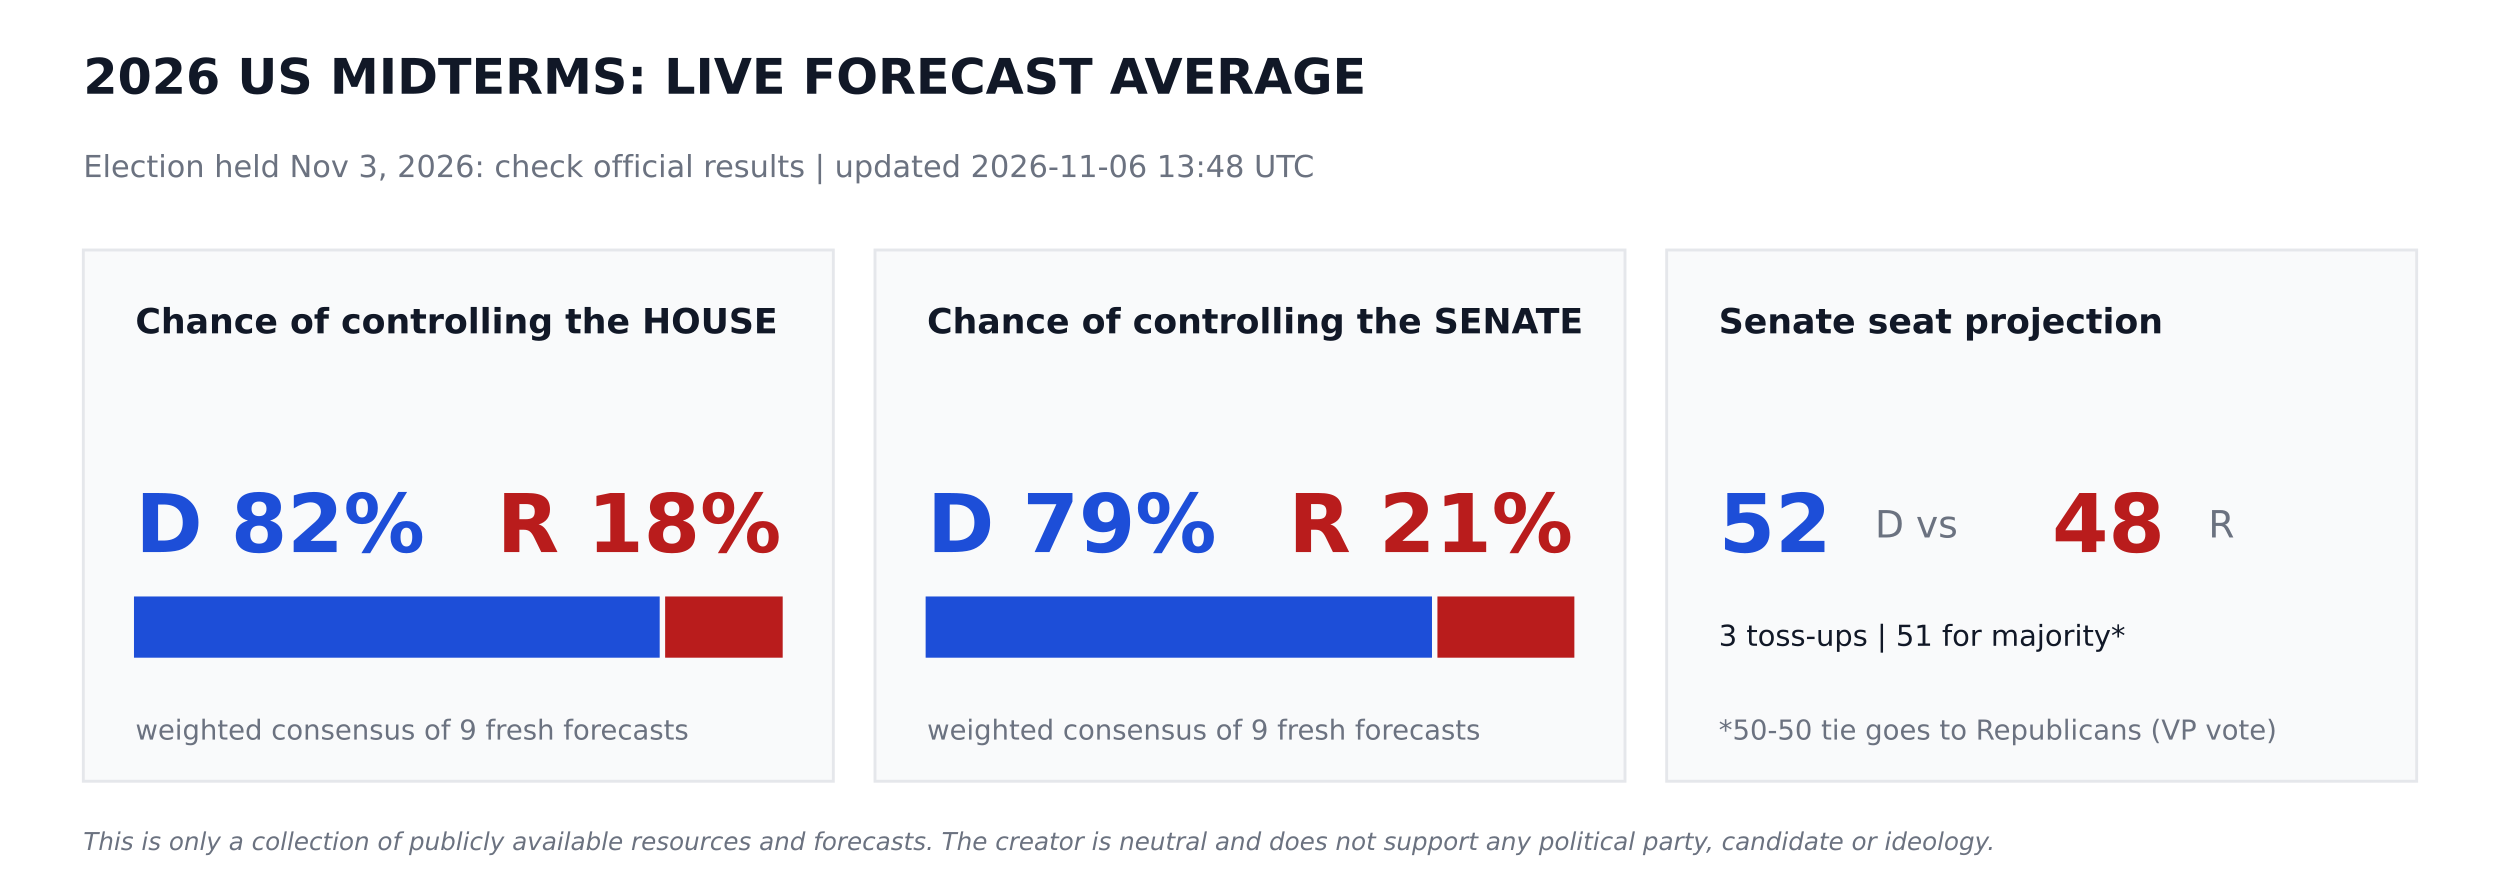
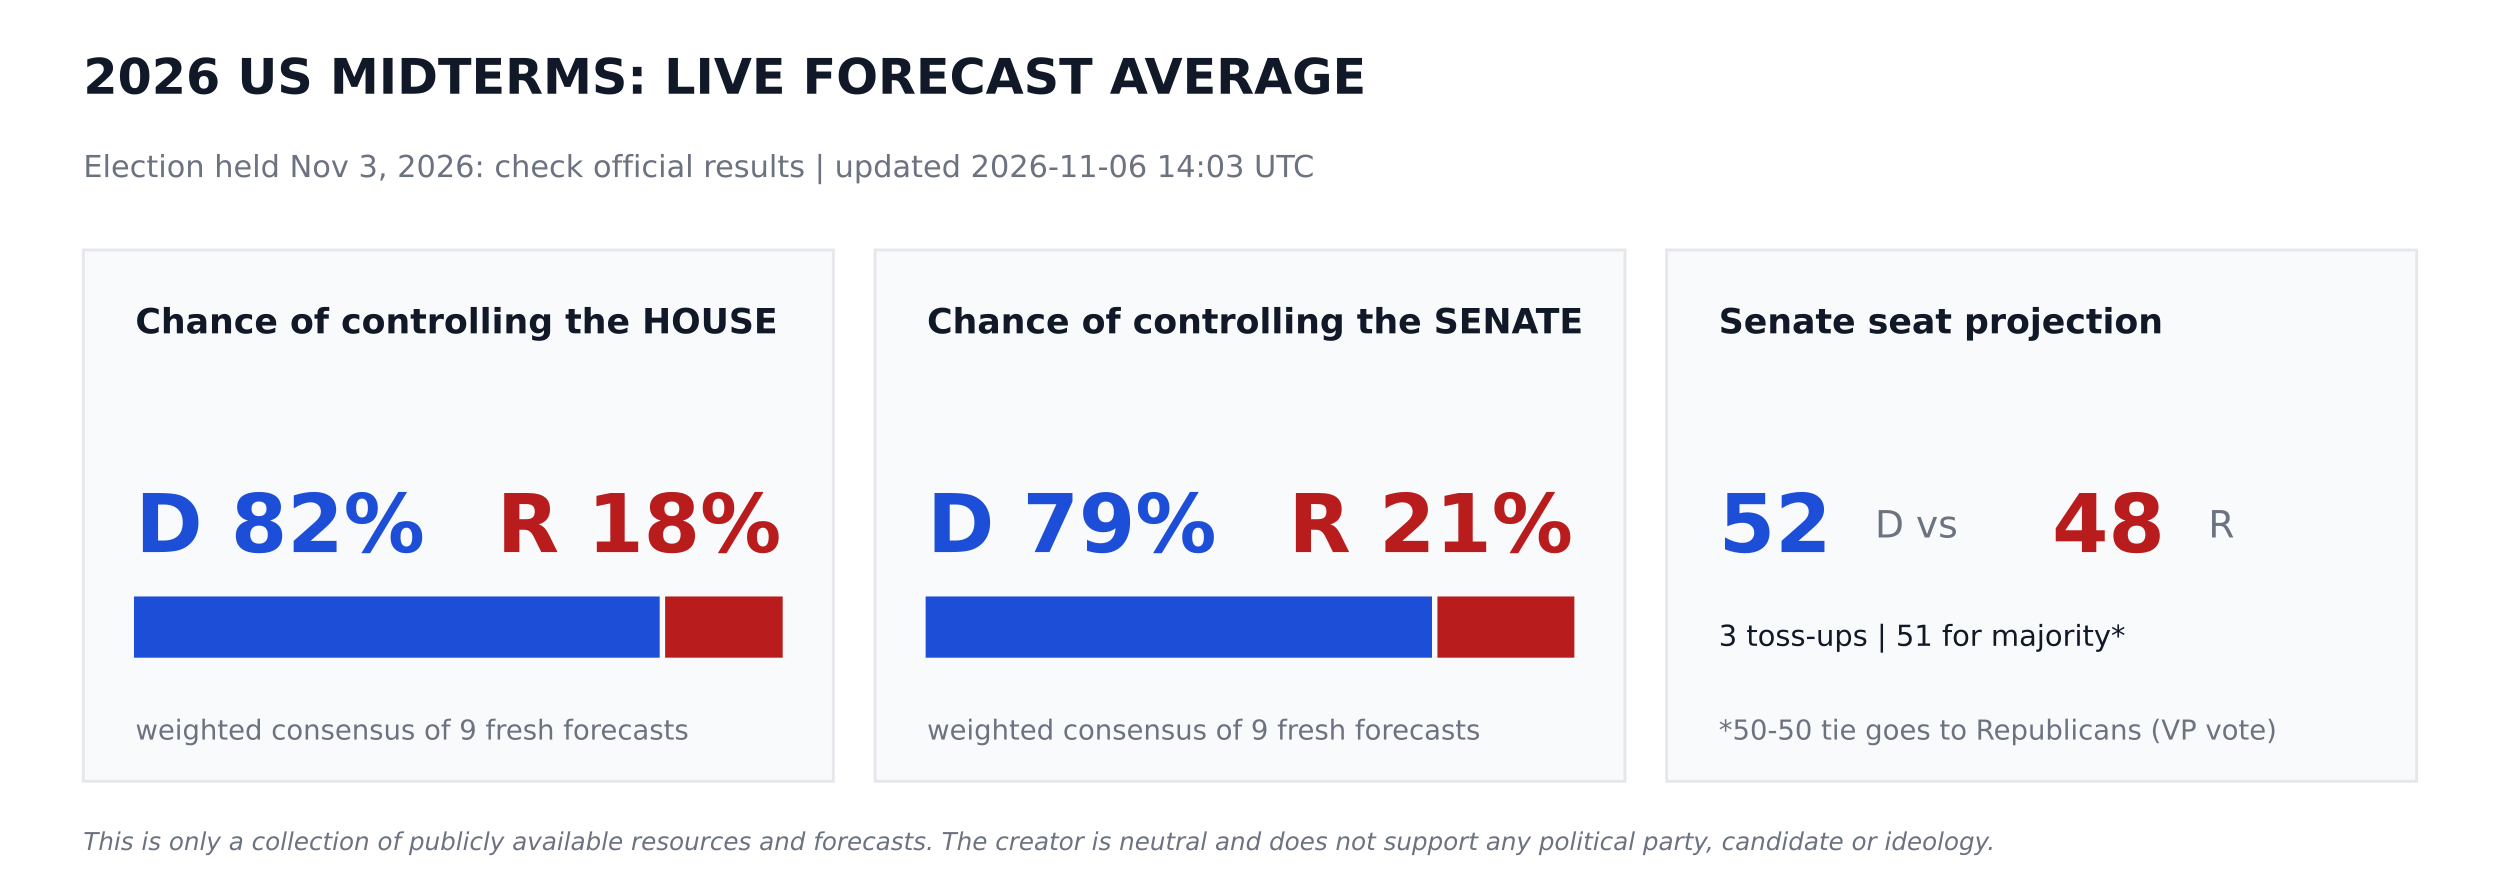
<svg xmlns="http://www.w3.org/2000/svg" width="864pt" height="302.4pt" viewBox="0 0 864 302.4" version="1.1">
  <defs>
    <style type="text/css">*{stroke-linejoin: round; stroke-linecap: butt}</style>
  </defs>
  <g id="figure_1">
    <g id="patch_1">
      <path d="M 0 302.4  L 864 302.4  L 864 0  L 0 0  z " style="fill: #ffffff" />
    </g>
    <g id="axes_1">
      <g id="patch_2">
-         <path d="M 28.8 270  L 288 270  L 288 86.4  L 28.8 86.4  z " clip-path="url(#p845cf713d9)" style="fill: #f9fafb; stroke: #e5e7eb; stroke-linejoin: miter" />
+         <path d="M 28.8 270  L 288 270  L 288 86.4  L 28.8 86.4  z " clip-path="url(#pad293ada6e)" style="fill: #f9fafb; stroke: #e5e7eb; stroke-linejoin: miter" />
      </g>
      <g id="patch_3">
-         <path d="M 46.8 226.8  L 227.491 226.8  L 227.491 206.64  L 46.8 206.64  z " clip-path="url(#p845cf713d9)" style="fill: #1d4ed8; stroke: #1d4ed8; stroke-linejoin: miter" />
+         <path d="M 46.8 226.8  L 227.491 226.8  L 227.491 206.64  L 46.8 206.64  z " clip-path="url(#pad293ada6e)" style="fill: #1d4ed8; stroke: #1d4ed8; stroke-linejoin: miter" />
      </g>
      <g id="patch_4">
-         <path d="M 230.371 226.8  L 270 226.8  L 270 206.64  L 230.371 206.64  z " clip-path="url(#p845cf713d9)" style="fill: #b91c1c; stroke: #b91c1c; stroke-linejoin: miter" />
+         <path d="M 230.371 226.8  L 270 226.8  L 270 206.64  L 230.371 206.64  z " clip-path="url(#pad293ada6e)" style="fill: #b91c1c; stroke: #b91c1c; stroke-linejoin: miter" />
      </g>
      <g id="patch_5">
-         <path d="M 302.4 270  L 561.6 270  L 561.6 86.4  L 302.4 86.4  z " clip-path="url(#p845cf713d9)" style="fill: #f9fafb; stroke: #e5e7eb; stroke-linejoin: miter" />
+         <path d="M 302.4 270  L 561.6 270  L 561.6 86.4  L 302.4 86.4  z " clip-path="url(#pad293ada6e)" style="fill: #f9fafb; stroke: #e5e7eb; stroke-linejoin: miter" />
      </g>
      <g id="patch_6">
-         <path d="M 320.4 226.8  L 494.395 226.8  L 494.395 206.64  L 320.4 206.64  z " clip-path="url(#p845cf713d9)" style="fill: #1d4ed8; stroke: #1d4ed8; stroke-linejoin: miter" />
+         <path d="M 320.4 226.8  L 494.395 226.8  L 494.395 206.64  L 320.4 206.64  z " clip-path="url(#pad293ada6e)" style="fill: #1d4ed8; stroke: #1d4ed8; stroke-linejoin: miter" />
      </g>
      <g id="patch_7">
-         <path d="M 497.275 226.8  L 543.6 226.8  L 543.6 206.64  L 497.275 206.64  z " clip-path="url(#p845cf713d9)" style="fill: #b91c1c; stroke: #b91c1c; stroke-linejoin: miter" />
+         <path d="M 497.275 226.8  L 543.6 226.8  L 543.6 206.64  L 497.275 206.64  z " clip-path="url(#pad293ada6e)" style="fill: #b91c1c; stroke: #b91c1c; stroke-linejoin: miter" />
      </g>
      <g id="patch_8">
-         <path d="M 576 270  L 835.2 270  L 835.2 86.4  L 576 86.4  z " clip-path="url(#p845cf713d9)" style="fill: #f9fafb; stroke: #e5e7eb; stroke-linejoin: miter" />
+         <path d="M 576 270  L 835.2 270  L 835.2 86.4  L 576 86.4  z " clip-path="url(#pad293ada6e)" style="fill: #f9fafb; stroke: #e5e7eb; stroke-linejoin: miter" />
      </g>
      <g id="text_1">
        <text style="font-weight: 700; font-size: 17px; font-family: 'DejaVu Sans'; text-anchor: start; fill: #111827" x="28.8" y="32.4" transform="rotate(-0 28.8 32.4)">2026 US MIDTERMS: LIVE FORECAST AVERAGE</text>
      </g>
      <g id="text_2">
-         <text style="font-size: 10.5px; font-family: 'DejaVu Sans'; text-anchor: start; fill: #6b7280" x="28.8" y="61.2" transform="rotate(-0 28.8 61.2)">Election held Nov 3, 2026: check official results   |   updated 2026-11-06 13:48 UTC</text>
+         <text style="font-size: 10.5px; font-family: 'DejaVu Sans'; text-anchor: start; fill: #6b7280" x="28.8" y="61.2" transform="rotate(-0 28.8 61.2)">Election held Nov 3, 2026: check official results   |   updated 2026-11-06 14:03 UTC</text>
      </g>
      <g id="text_3">
        <text style="font-weight: 700; font-size: 12px; font-family: 'DejaVu Sans'; text-anchor: start; fill: #111827" x="46.8" y="115.2" transform="rotate(-0 46.8 115.2)">Chance of controlling the HOUSE</text>
      </g>
      <g id="text_4">
        <text style="font-weight: 700; font-size: 28px; font-family: 'DejaVu Sans'; text-anchor: start; fill: #1d4ed8" x="46.8" y="190.8" transform="rotate(-0 46.8 190.8)">D 82%</text>
      </g>
      <g id="text_5">
        <text style="font-weight: 700; font-size: 28px; font-family: 'DejaVu Sans'; text-anchor: end; fill: #b91c1c" x="270" y="190.8" transform="rotate(-0 270 190.8)">R 18%</text>
      </g>
      <g id="text_6">
        <text style="font-size: 9.5px; font-family: 'DejaVu Sans'; text-anchor: start; fill: #6b7280" x="46.8" y="255.6" transform="rotate(-0 46.8 255.6)">weighted consensus of 9 fresh forecasts</text>
      </g>
      <g id="text_7">
        <text style="font-weight: 700; font-size: 12px; font-family: 'DejaVu Sans'; text-anchor: start; fill: #111827" x="320.4" y="115.2" transform="rotate(-0 320.4 115.2)">Chance of controlling the SENATE</text>
      </g>
      <g id="text_8">
        <text style="font-weight: 700; font-size: 28px; font-family: 'DejaVu Sans'; text-anchor: start; fill: #1d4ed8" x="320.4" y="190.8" transform="rotate(-0 320.4 190.8)">D 79%</text>
      </g>
      <g id="text_9">
        <text style="font-weight: 700; font-size: 28px; font-family: 'DejaVu Sans'; text-anchor: end; fill: #b91c1c" x="543.6" y="190.8" transform="rotate(-0 543.6 190.8)">R 21%</text>
      </g>
      <g id="text_10">
        <text style="font-size: 9.5px; font-family: 'DejaVu Sans'; text-anchor: start; fill: #6b7280" x="320.4" y="255.6" transform="rotate(-0 320.4 255.6)">weighted consensus of 9 fresh forecasts</text>
      </g>
      <g id="text_11">
        <text style="font-weight: 700; font-size: 12px; font-family: 'DejaVu Sans'; text-anchor: start; fill: #111827" x="594" y="115.2" transform="rotate(-0 594 115.2)">Senate seat projection</text>
      </g>
      <g id="text_12">
        <text style="font-weight: 700; font-size: 28px; font-family: 'DejaVu Sans'; text-anchor: start; fill: #1d4ed8" x="594" y="190.8" transform="rotate(-0 594 190.8)">52</text>
      </g>
      <g id="text_13">
        <text style="font-size: 13px; font-family: 'DejaVu Sans'; text-anchor: start; fill: #6b7280" x="648" y="185.76" transform="rotate(-0 648 185.76)">D  vs</text>
      </g>
      <g id="text_14">
        <text style="font-weight: 700; font-size: 28px; font-family: 'DejaVu Sans'; text-anchor: start; fill: #b91c1c" x="709.2" y="190.8" transform="rotate(-0 709.2 190.8)">48</text>
      </g>
      <g id="text_15">
        <text style="font-size: 13px; font-family: 'DejaVu Sans'; text-anchor: start; fill: #6b7280" x="763.2" y="185.76" transform="rotate(-0 763.2 185.76)">R</text>
      </g>
      <g id="text_16">
        <text style="font-size: 10px; font-family: 'DejaVu Sans'; text-anchor: start; fill: #111827" x="594" y="223.2" transform="rotate(-0 594 223.2)">3 toss-ups  |  51 for majority*</text>
      </g>
      <g id="text_17">
        <text style="font-size: 9.5px; font-family: 'DejaVu Sans'; text-anchor: start; fill: #6b7280" x="594" y="255.6" transform="rotate(-0 594 255.6)">*50-50 tie goes to Republicans (VP vote)</text>
      </g>
      <g id="text_18">
        <text style="font-style: italic; font-size: 8.5px; font-family: 'DejaVu Sans'; text-anchor: start; fill: #6b7280" x="28.8" y="293.76" transform="rotate(-0 28.8 293.76)">This is only a collection of publicly available resources and forecasts. The creator is neutral and does not support any political party, candidate or ideology.</text>
      </g>
    </g>
  </g>
  <defs>
-     <clipPath id="p845cf713d9">
+     <clipPath id="pad293ada6e">
      <rect x="0" y="0" width="864" height="302.4" />
    </clipPath>
  </defs>
</svg>
